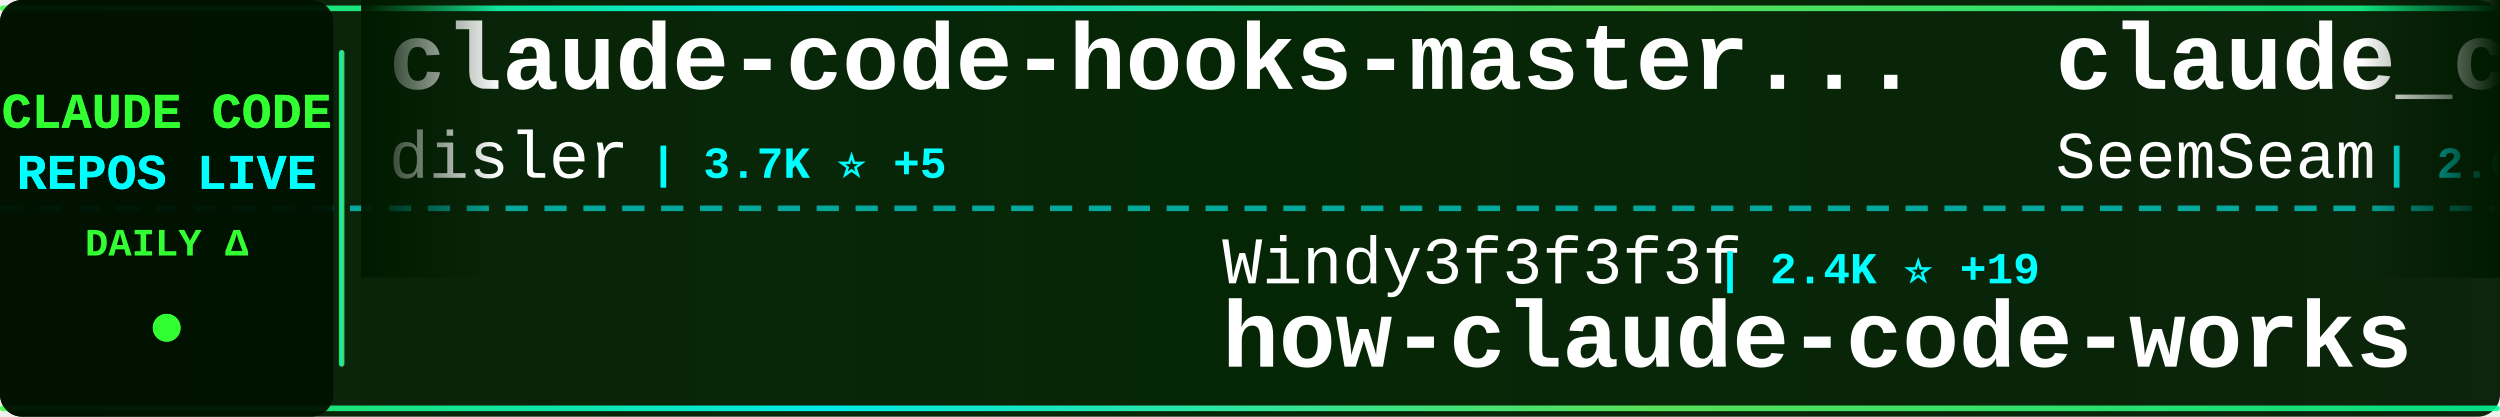
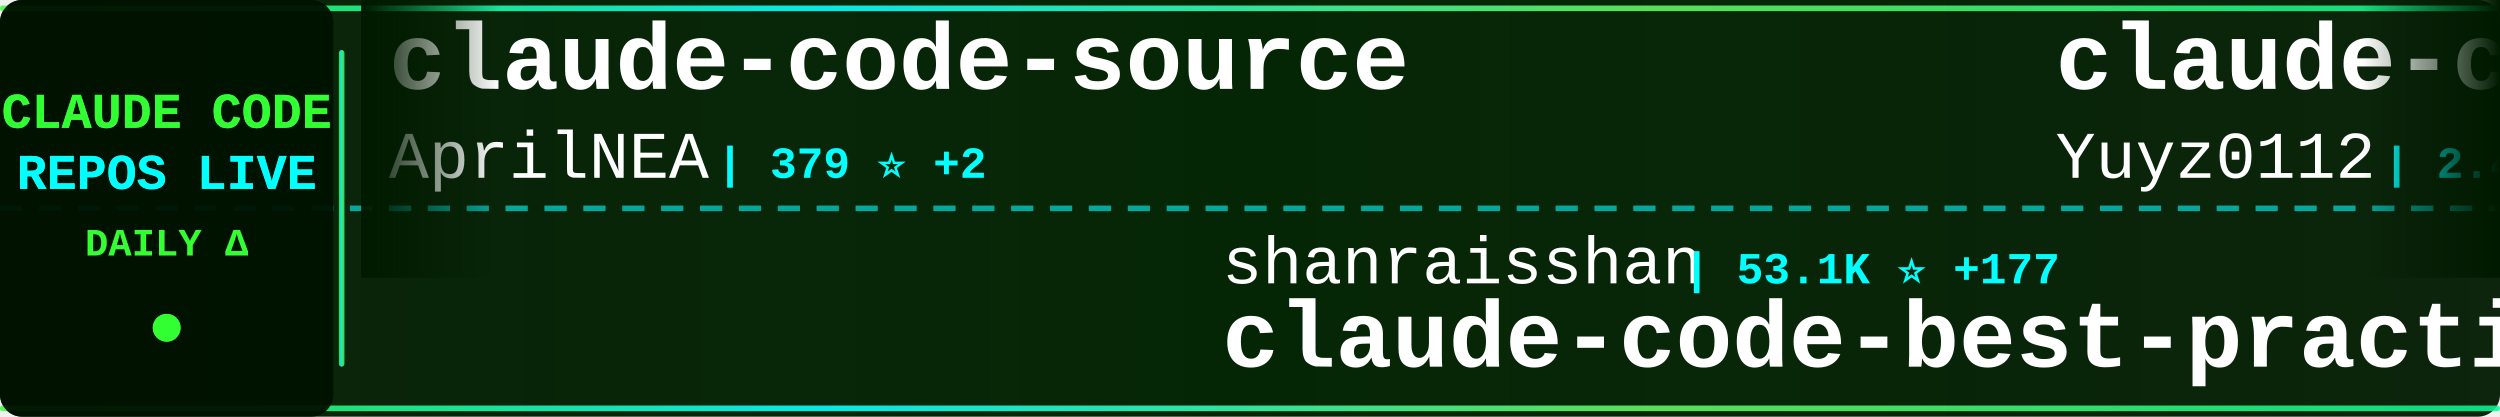
<svg xmlns="http://www.w3.org/2000/svg" width="900" height="150">
  <defs>
    <linearGradient id="tickerBg" x1="0%" y1="0%" x2="100%" y2="0%">
      <stop offset="0%" style="stop-color:#001a00;stop-opacity:0.95" />
      <stop offset="50%" style="stop-color:#002200;stop-opacity:0.98" />
      <stop offset="100%" style="stop-color:#001a00;stop-opacity:0.95" />
    </linearGradient>
    <linearGradient id="borderGrad" x1="0%" y1="0%" x2="100%" y2="0%">
      <stop offset="0%" style="stop-color:#33ff33;stop-opacity:0.85">
        <animate attributeName="stop-opacity" values="0.85;1;0.85" dur="2s" repeatCount="indefinite" />
      </stop>
      <stop offset="33%" style="stop-color:#00ffff;stop-opacity:0.9">
        <animate attributeName="stop-opacity" values="0.9;1;0.9" dur="2.2s" repeatCount="indefinite" />
      </stop>
      <stop offset="66%" style="stop-color:#66ff66;stop-opacity:0.85">
        <animate attributeName="stop-opacity" values="0.85;1;0.85" dur="1.8s" repeatCount="indefinite" />
      </stop>
      <stop offset="100%" style="stop-color:#00ff99;stop-opacity:0.85">
        <animate attributeName="stop-opacity" values="0.85;1;0.85" dur="2s" repeatCount="indefinite" />
      </stop>
    </linearGradient>
    <filter id="textGlow">
      <feGaussianBlur stdDeviation="0.1" result="coloredBlur" />
      <feMerge>
        <feMergeNode in="coloredBlur" />
        <feMergeNode in="SourceGraphic" />
      </feMerge>
    </filter>
    <filter id="metricGlow">
      <feGaussianBlur stdDeviation="0.2" result="coloredBlur" />
      <feMerge>
        <feMergeNode in="coloredBlur" />
        <feMergeNode in="SourceGraphic" />
      </feMerge>
    </filter>
    <linearGradient id="leftFade" x1="0%" y1="0%" x2="100%" y2="0%">
      <stop offset="0%" style="stop-color:#001a00;stop-opacity:1" />
      <stop offset="100%" style="stop-color:#001a00;stop-opacity:0" />
    </linearGradient>
    <linearGradient id="rightFade" x1="0%" y1="0%" x2="100%" y2="0%">
      <stop offset="0%" style="stop-color:#001a00;stop-opacity:0" />
      <stop offset="100%" style="stop-color:#001a00;stop-opacity:1" />
    </linearGradient>
  </defs>
  <rect width="900" height="150" fill="url(#tickerBg)" rx="8" />
  <rect x="0" y="2" width="900" height="2" fill="url(#borderGrad)" rx="1" />
  <rect x="0" y="146" width="900" height="2" fill="url(#borderGrad)" rx="1" />
  <line x1="0" y1="75" x2="900" y2="75" stroke="#00ffff" stroke-width="2" stroke-dasharray="8 6" opacity="0.6" />
  <rect x="0" y="0" width="120" height="150" fill="#001100" opacity="0.95" rx="8" />
  <text x="60" y="46" font-family="'Courier New', monospace" font-size="18" font-weight="bold" fill="#33ff33" text-anchor="middle" filter="url(#textGlow)">
    CLAUDE CODE
  </text>
  <text x="60" y="68" font-family="'Courier New', monospace" font-size="18" font-weight="bold" fill="#00ffff" text-anchor="middle" filter="url(#textGlow)">
    REPOS LIVE
  </text>
  <text x="60" y="92" font-family="'Courier New', monospace" font-size="14" font-weight="bold" fill="#33ff33" text-anchor="middle">
    DAILY Δ
  </text>
  <circle cx="60" cy="118" r="5" fill="#33ff33" filter="url(#metricGlow)">
    <animate attributeName="r" values="4;6;4" dur="1.5s" repeatCount="indefinite" />
    <animate attributeName="opacity" values="0.6;1;0.6" dur="1.5s" repeatCount="indefinite" />
  </circle>
  <rect x="122" y="18" width="2" height="114" fill="url(#borderGrad)" rx="1" />
  <clipPath id="tickerClip">
    <rect x="130" y="0" width="770" height="150" />
  </clipPath>
  <g clip-path="url(#tickerClip)">
    <g id="tickerItems">
      <animateTransform attributeName="transform" attributeType="XML" type="translate" from="0 0" to="-3000 0" dur="54s" repeatCount="indefinite" />
      <g transform="translate(0, 0)">
-         <text x="140" y="32" font-family="'Courier New', monospace" font-size="34" font-weight="bold" fill="#ffffff">claude-code-hooks-master...</text>
-         <text x="140" y="64" font-family="'Courier New', monospace" font-size="24" font-weight="normal" fill="#ffffff" opacity="1.0">disler</text>
-         <text x="234" y="64" font-family="'Courier New', monospace" font-size="16" font-weight="bold" fill="#00ffff"> | 3.7K ⭐ +5</text>
+         <text x="140" y="32" font-family="'Courier New', monospace" font-size="34" font-weight="bold" fill="#ffffff">claude-code-source</text>
+         <text x="140" y="64" font-family="'Courier New', monospace" font-size="24" font-weight="normal" fill="#ffffff" opacity="1.0">AprilNEA</text>
+         <text x="258" y="64" font-family="'Courier New', monospace" font-size="16" font-weight="bold" fill="#00ffff"> | 379 ⭐ +2</text>
      </g>
      <g transform="translate(300, 0)">
-         <text x="140" y="102" font-family="'Courier New', monospace" font-size="24" font-weight="normal" fill="#ffffff" opacity="1.0">Windy3f3f3f3f</text>
-         <text x="318" y="102" font-family="'Courier New', monospace" font-size="16" font-weight="bold" fill="#00ffff"> | 2.4K ⭐ +19</text>
-         <text x="140" y="132" font-family="'Courier New', monospace" font-size="34" font-weight="bold" fill="#ffffff">how-claude-code-works</text>
+         <text x="140" y="102" font-family="'Courier New', monospace" font-size="24" font-weight="normal" fill="#ffffff" opacity="1.0">shanraisshan</text>
+         <text x="306" y="102" font-family="'Courier New', monospace" font-size="16" font-weight="bold" fill="#00ffff"> | 53.1K ⭐ +177</text>
+         <text x="140" y="132" font-family="'Courier New', monospace" font-size="34" font-weight="bold" fill="#ffffff">claude-code-best-practic...</text>
      </g>
      <g transform="translate(600, 0)">
-         <text x="140" y="32" font-family="'Courier New', monospace" font-size="34" font-weight="bold" fill="#ffffff">claude_codex_bridge</text>
-         <text x="140" y="64" font-family="'Courier New', monospace" font-size="24" font-weight="normal" fill="#ffffff" opacity="1.0">SeemSeam</text>
-         <text x="258" y="64" font-family="'Courier New', monospace" font-size="16" font-weight="bold" fill="#00ffff"> | 2.6K ⭐ +11</text>
+         <text x="140" y="32" font-family="'Courier New', monospace" font-size="34" font-weight="bold" fill="#ffffff">claude-code-reverse</text>
+         <text x="140" y="64" font-family="'Courier New', monospace" font-size="24" font-weight="normal" fill="#ffffff" opacity="1.0">Yuyz0112</text>
+         <text x="258" y="64" font-family="'Courier New', monospace" font-size="16" font-weight="bold" fill="#00ffff"> | 2.4K ⭐</text>
      </g>
      <g transform="translate(900, 0)">
-         <text x="140" y="102" font-family="'Courier New', monospace" font-size="24" font-weight="normal" fill="#ffffff" opacity="1.0">VoltAgent</text>
-         <text x="270" y="102" font-family="'Courier New', monospace" font-size="16" font-weight="bold" fill="#00ffff"> | 19.8K ⭐ +69</text>
-         <text x="140" y="132" font-family="'Courier New', monospace" font-size="34" font-weight="bold" fill="#ffffff">awesome-claude-code-suba...</text>
+         <text x="140" y="102" font-family="'Courier New', monospace" font-size="24" font-weight="normal" fill="#ffffff" opacity="1.0">repowise-dev</text>
+         <text x="306" y="102" font-family="'Courier New', monospace" font-size="16" font-weight="bold" fill="#00ffff"> | 1.0K ⭐ +4</text>
+         <text x="140" y="132" font-family="'Courier New', monospace" font-size="34" font-weight="bold" fill="#ffffff">claude-code-prompts</text>
      </g>
      <g transform="translate(1200, 0)">
-         <text x="140" y="32" font-family="'Courier New', monospace" font-size="34" font-weight="bold" fill="#ffffff">Open-ClaudeCode</text>
-         <text x="140" y="64" font-family="'Courier New', monospace" font-size="24" font-weight="normal" fill="#ffffff" opacity="1.0">LING71671</text>
-         <text x="270" y="64" font-family="'Courier New', monospace" font-size="16" font-weight="bold" fill="#00ffff"> | 830 ⭐ +1</text>
+         <text x="140" y="32" font-family="'Courier New', monospace" font-size="34" font-weight="bold" fill="#ffffff">claude-code-hub</text>
+         <text x="140" y="64" font-family="'Courier New', monospace" font-size="24" font-weight="normal" fill="#ffffff" opacity="1.0">ding113</text>
+         <text x="246" y="64" font-family="'Courier New', monospace" font-size="16" font-weight="bold" fill="#00ffff"> | 2.8K ⭐ +8</text>
      </g>
      <g transform="translate(1500, 0)">
-         <text x="140" y="102" font-family="'Courier New', monospace" font-size="24" font-weight="normal" fill="#ffffff" opacity="1.0">repowise-dev</text>
-         <text x="306" y="102" font-family="'Courier New', monospace" font-size="16" font-weight="bold" fill="#00ffff"> | 1.0K ⭐ +5</text>
-         <text x="140" y="132" font-family="'Courier New', monospace" font-size="34" font-weight="bold" fill="#ffffff">claude-code-prompts</text>
+         <text x="140" y="102" font-family="'Courier New', monospace" font-size="24" font-weight="normal" fill="#ffffff" opacity="1.0">Alishahryar1</text>
+         <text x="306" y="102" font-family="'Courier New', monospace" font-size="16" font-weight="bold" fill="#00ffff"> | 24.7K ⭐ +234</text>
+         <text x="140" y="132" font-family="'Courier New', monospace" font-size="34" font-weight="bold" fill="#ffffff">free-claude-code</text>
      </g>
      <g transform="translate(1800, 0)">
-         <text x="140" y="32" font-family="'Courier New', monospace" font-size="34" font-weight="bold" fill="#ffffff">Claude-Code-Usage-Monito...</text>
-         <text x="140" y="64" font-family="'Courier New', monospace" font-size="24" font-weight="normal" fill="#ffffff" opacity="1.0">Maciek-roboblog</text>
-         <text x="342" y="64" font-family="'Courier New', monospace" font-size="16" font-weight="bold" fill="#00ffff"> | 8.0K ⭐ +5</text>
+         <text x="140" y="32" font-family="'Courier New', monospace" font-size="34" font-weight="bold" fill="#ffffff">agents</text>
+         <text x="140" y="64" font-family="'Courier New', monospace" font-size="24" font-weight="normal" fill="#ffffff" opacity="1.0">wshobson</text>
+         <text x="258" y="64" font-family="'Courier New', monospace" font-size="16" font-weight="bold" fill="#00ffff"> | 35.4K ⭐ +82</text>
      </g>
      <g transform="translate(2100, 0)">
-         <text x="140" y="102" font-family="'Courier New', monospace" font-size="24" font-weight="normal" fill="#ffffff" opacity="1.0">Hyper66666</text>
-         <text x="282" y="102" font-family="'Courier New', monospace" font-size="16" font-weight="bold" fill="#00ffff"> | 214 ⭐</text>
-         <text x="140" y="132" font-family="'Courier New', monospace" font-size="34" font-weight="bold" fill="#ffffff">claude-code-sourcemap</text>
+         <text x="140" y="102" font-family="'Courier New', monospace" font-size="24" font-weight="normal" fill="#ffffff" opacity="1.0">sugyan</text>
+         <text x="234" y="102" font-family="'Courier New', monospace" font-size="16" font-weight="bold" fill="#00ffff"> | 1.1K ⭐</text>
+         <text x="140" y="132" font-family="'Courier New', monospace" font-size="34" font-weight="bold" fill="#ffffff">claude-code-webui</text>
      </g>
      <g transform="translate(2400, 0)">
-         <text x="140" y="32" font-family="'Courier New', monospace" font-size="34" font-weight="bold" fill="#ffffff">claude-code-telegram</text>
-         <text x="140" y="64" font-family="'Courier New', monospace" font-size="24" font-weight="normal" fill="#ffffff" opacity="1.0">RichardAtCT</text>
-         <text x="294" y="64" font-family="'Courier New', monospace" font-size="16" font-weight="bold" fill="#00ffff"> | 2.6K ⭐ +7</text>
+         <text x="140" y="32" font-family="'Courier New', monospace" font-size="34" font-weight="bold" fill="#ffffff">awesome-claude-code-tool...</text>
+         <text x="140" y="64" font-family="'Courier New', monospace" font-size="24" font-weight="normal" fill="#ffffff" opacity="1.0">rohitg00</text>
+         <text x="258" y="64" font-family="'Courier New', monospace" font-size="16" font-weight="bold" fill="#00ffff"> | 1.7K ⭐ +17</text>
      </g>
      <g transform="translate(2700, 0)">
-         <text x="140" y="102" font-family="'Courier New', monospace" font-size="24" font-weight="normal" fill="#ffffff" opacity="1.0">lorryjovens-hub</text>
-         <text x="342" y="102" font-family="'Courier New', monospace" font-size="16" font-weight="bold" fill="#00ffff"> | 1.6K ⭐ +6</text>
-         <text x="140" y="132" font-family="'Courier New', monospace" font-size="34" font-weight="bold" fill="#ffffff">claude-code-rust</text>
+         <text x="140" y="102" font-family="'Courier New', monospace" font-size="24" font-weight="normal" fill="#ffffff" opacity="1.0">frankbria</text>
+         <text x="270" y="102" font-family="'Courier New', monospace" font-size="16" font-weight="bold" fill="#00ffff"> | 9.1K ⭐ +14</text>
+         <text x="140" y="132" font-family="'Courier New', monospace" font-size="34" font-weight="bold" fill="#ffffff">ralph-claude-code</text>
      </g>
      <g transform="translate(3000, 0)">
-         <text x="140" y="32" font-family="'Courier New', monospace" font-size="34" font-weight="bold" fill="#ffffff">claude-code-hooks-master...</text>
-         <text x="140" y="64" font-family="'Courier New', monospace" font-size="24" font-weight="normal" fill="#ffffff" opacity="1.0">disler</text>
-         <text x="234" y="64" font-family="'Courier New', monospace" font-size="16" font-weight="bold" fill="#00ffff"> | 3.7K ⭐ +5</text>
+         <text x="140" y="32" font-family="'Courier New', monospace" font-size="34" font-weight="bold" fill="#ffffff">claude-code-source</text>
+         <text x="140" y="64" font-family="'Courier New', monospace" font-size="24" font-weight="normal" fill="#ffffff" opacity="1.0">AprilNEA</text>
+         <text x="258" y="64" font-family="'Courier New', monospace" font-size="16" font-weight="bold" fill="#00ffff"> | 379 ⭐ +2</text>
      </g>
      <g transform="translate(3300, 0)">
-         <text x="140" y="102" font-family="'Courier New', monospace" font-size="24" font-weight="normal" fill="#ffffff" opacity="1.0">Windy3f3f3f3f</text>
-         <text x="318" y="102" font-family="'Courier New', monospace" font-size="16" font-weight="bold" fill="#00ffff"> | 2.4K ⭐ +19</text>
-         <text x="140" y="132" font-family="'Courier New', monospace" font-size="34" font-weight="bold" fill="#ffffff">how-claude-code-works</text>
+         <text x="140" y="102" font-family="'Courier New', monospace" font-size="24" font-weight="normal" fill="#ffffff" opacity="1.0">shanraisshan</text>
+         <text x="306" y="102" font-family="'Courier New', monospace" font-size="16" font-weight="bold" fill="#00ffff"> | 53.1K ⭐ +177</text>
+         <text x="140" y="132" font-family="'Courier New', monospace" font-size="34" font-weight="bold" fill="#ffffff">claude-code-best-practic...</text>
      </g>
      <g transform="translate(3600, 0)">
-         <text x="140" y="32" font-family="'Courier New', monospace" font-size="34" font-weight="bold" fill="#ffffff">claude_codex_bridge</text>
-         <text x="140" y="64" font-family="'Courier New', monospace" font-size="24" font-weight="normal" fill="#ffffff" opacity="1.0">SeemSeam</text>
-         <text x="258" y="64" font-family="'Courier New', monospace" font-size="16" font-weight="bold" fill="#00ffff"> | 2.6K ⭐ +11</text>
+         <text x="140" y="32" font-family="'Courier New', monospace" font-size="34" font-weight="bold" fill="#ffffff">claude-code-reverse</text>
+         <text x="140" y="64" font-family="'Courier New', monospace" font-size="24" font-weight="normal" fill="#ffffff" opacity="1.0">Yuyz0112</text>
+         <text x="258" y="64" font-family="'Courier New', monospace" font-size="16" font-weight="bold" fill="#00ffff"> | 2.4K ⭐</text>
      </g>
      <g transform="translate(3900, 0)">
-         <text x="140" y="102" font-family="'Courier New', monospace" font-size="24" font-weight="normal" fill="#ffffff" opacity="1.0">VoltAgent</text>
-         <text x="270" y="102" font-family="'Courier New', monospace" font-size="16" font-weight="bold" fill="#00ffff"> | 19.8K ⭐ +69</text>
-         <text x="140" y="132" font-family="'Courier New', monospace" font-size="34" font-weight="bold" fill="#ffffff">awesome-claude-code-suba...</text>
+         <text x="140" y="102" font-family="'Courier New', monospace" font-size="24" font-weight="normal" fill="#ffffff" opacity="1.0">repowise-dev</text>
+         <text x="306" y="102" font-family="'Courier New', monospace" font-size="16" font-weight="bold" fill="#00ffff"> | 1.0K ⭐ +4</text>
+         <text x="140" y="132" font-family="'Courier New', monospace" font-size="34" font-weight="bold" fill="#ffffff">claude-code-prompts</text>
      </g>
    </g>
  </g>
  <rect x="130" y="0" width="50" height="100" fill="url(#leftFade)" />
  <rect x="850" y="0" width="50" height="100" fill="url(#rightFade)" />
</svg>
